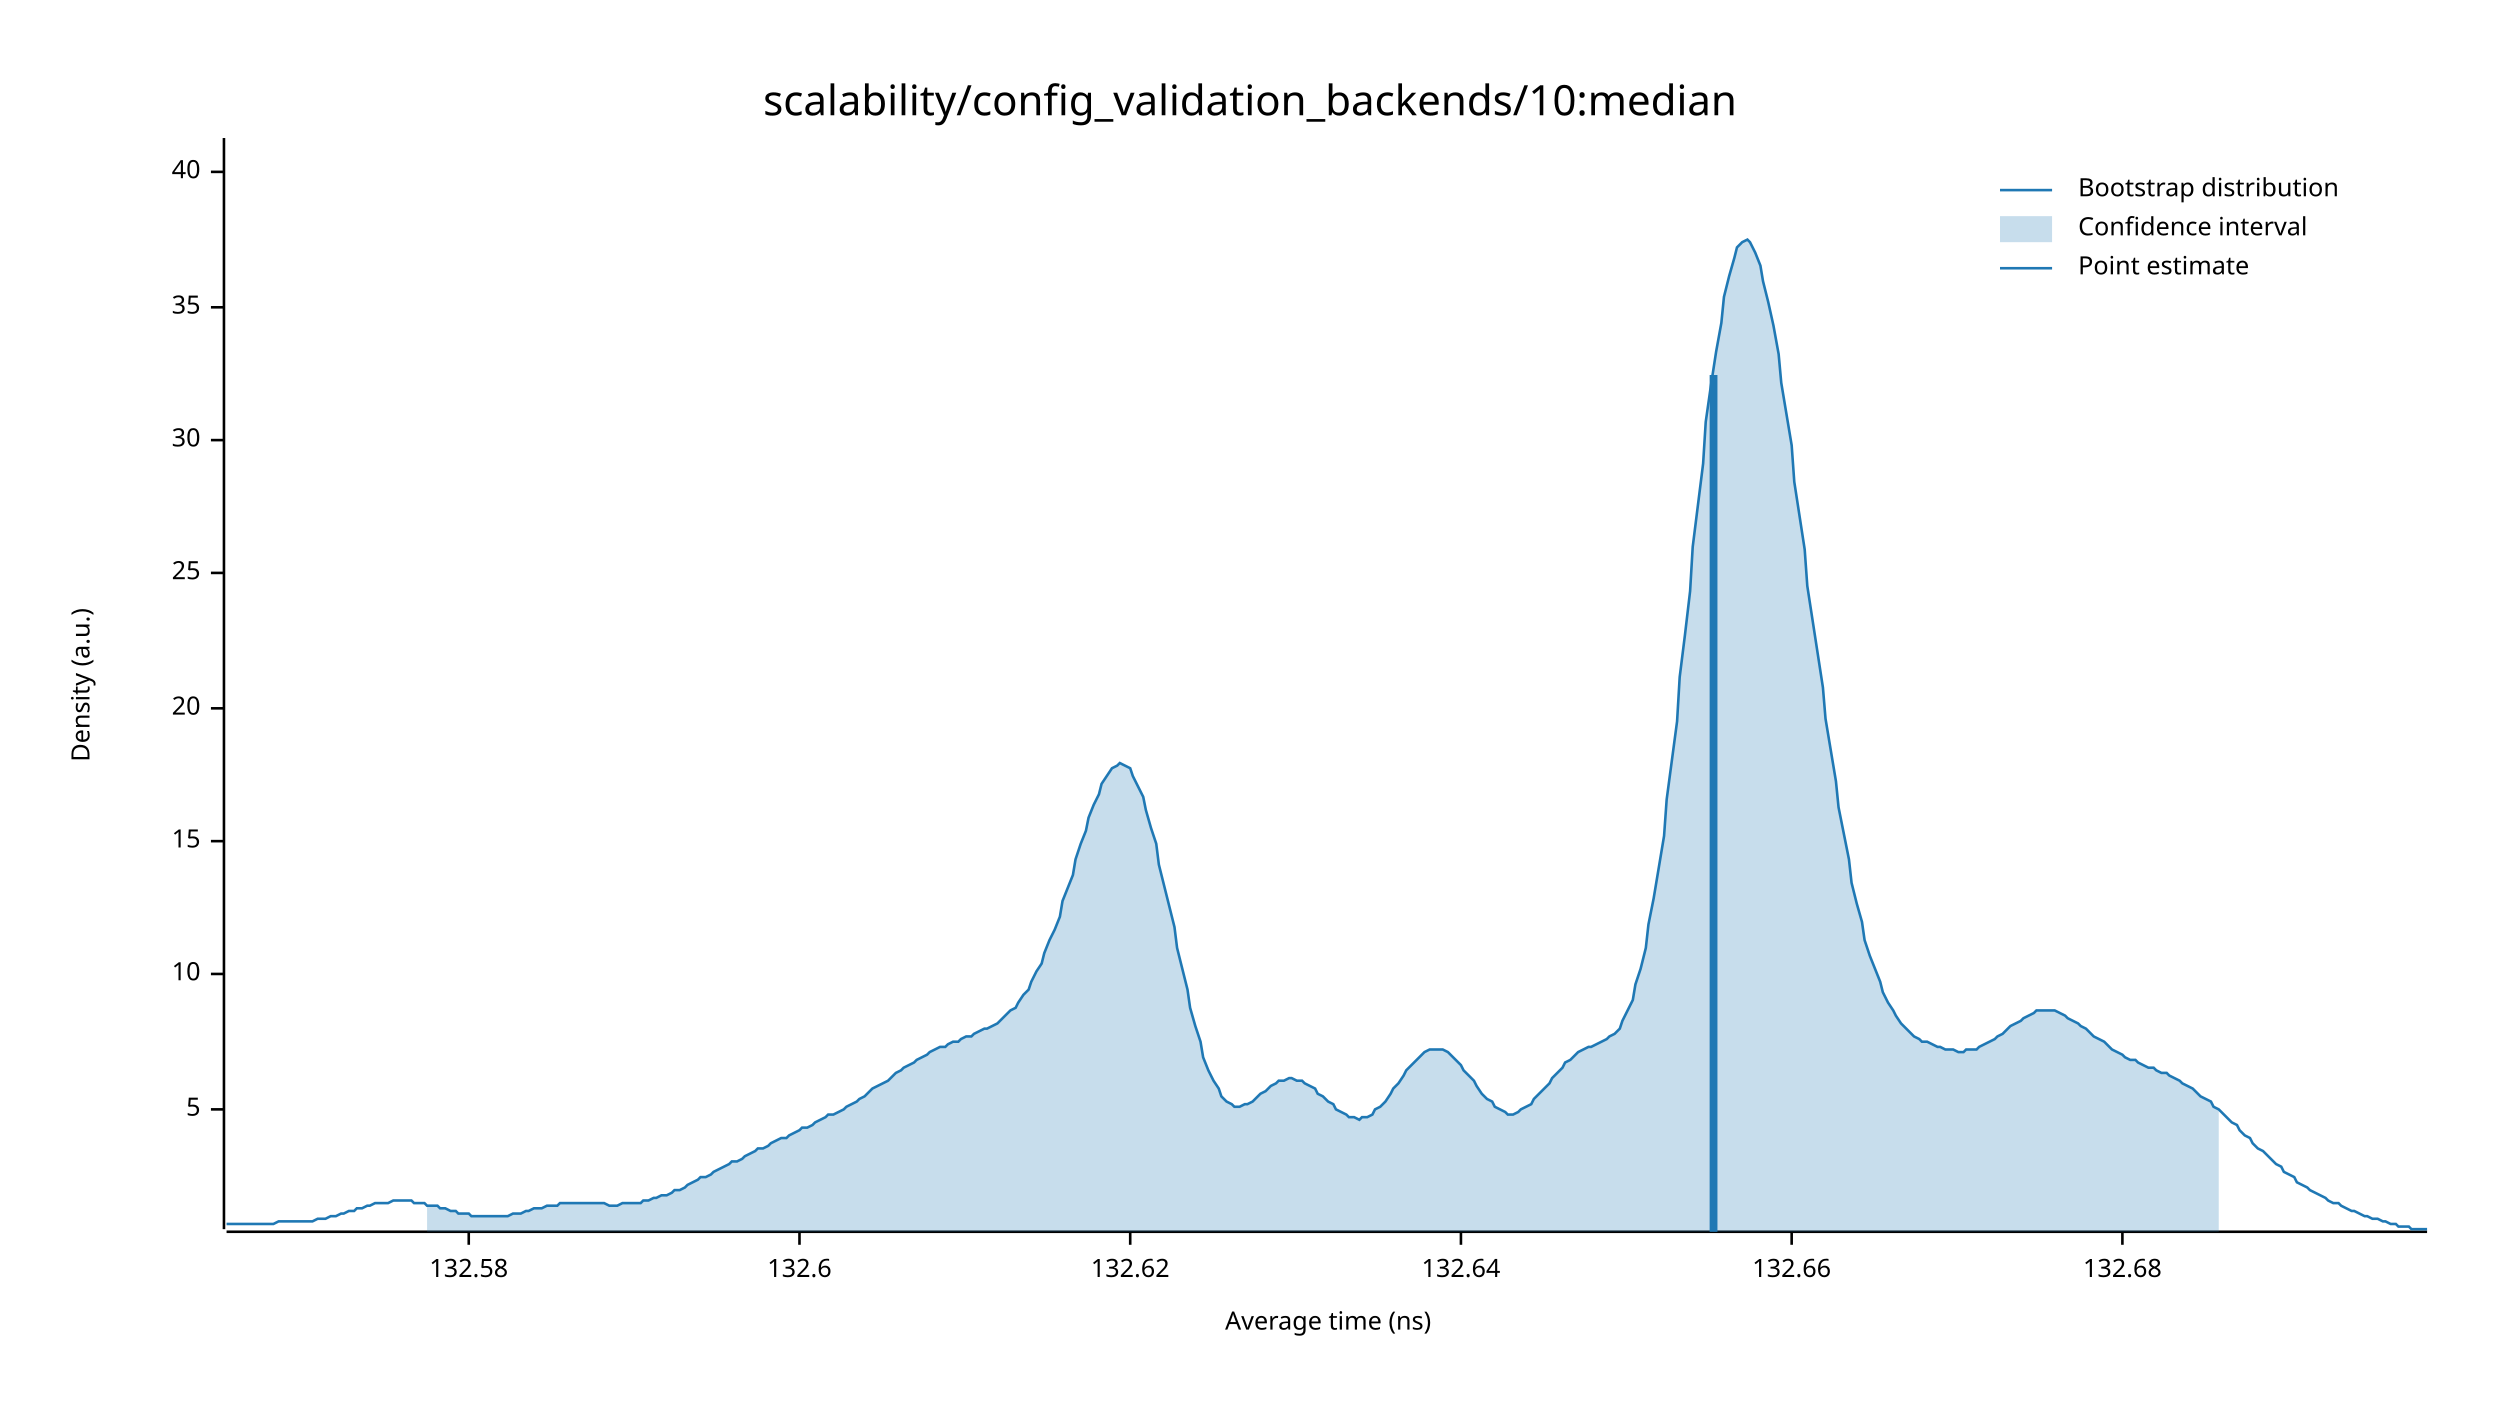
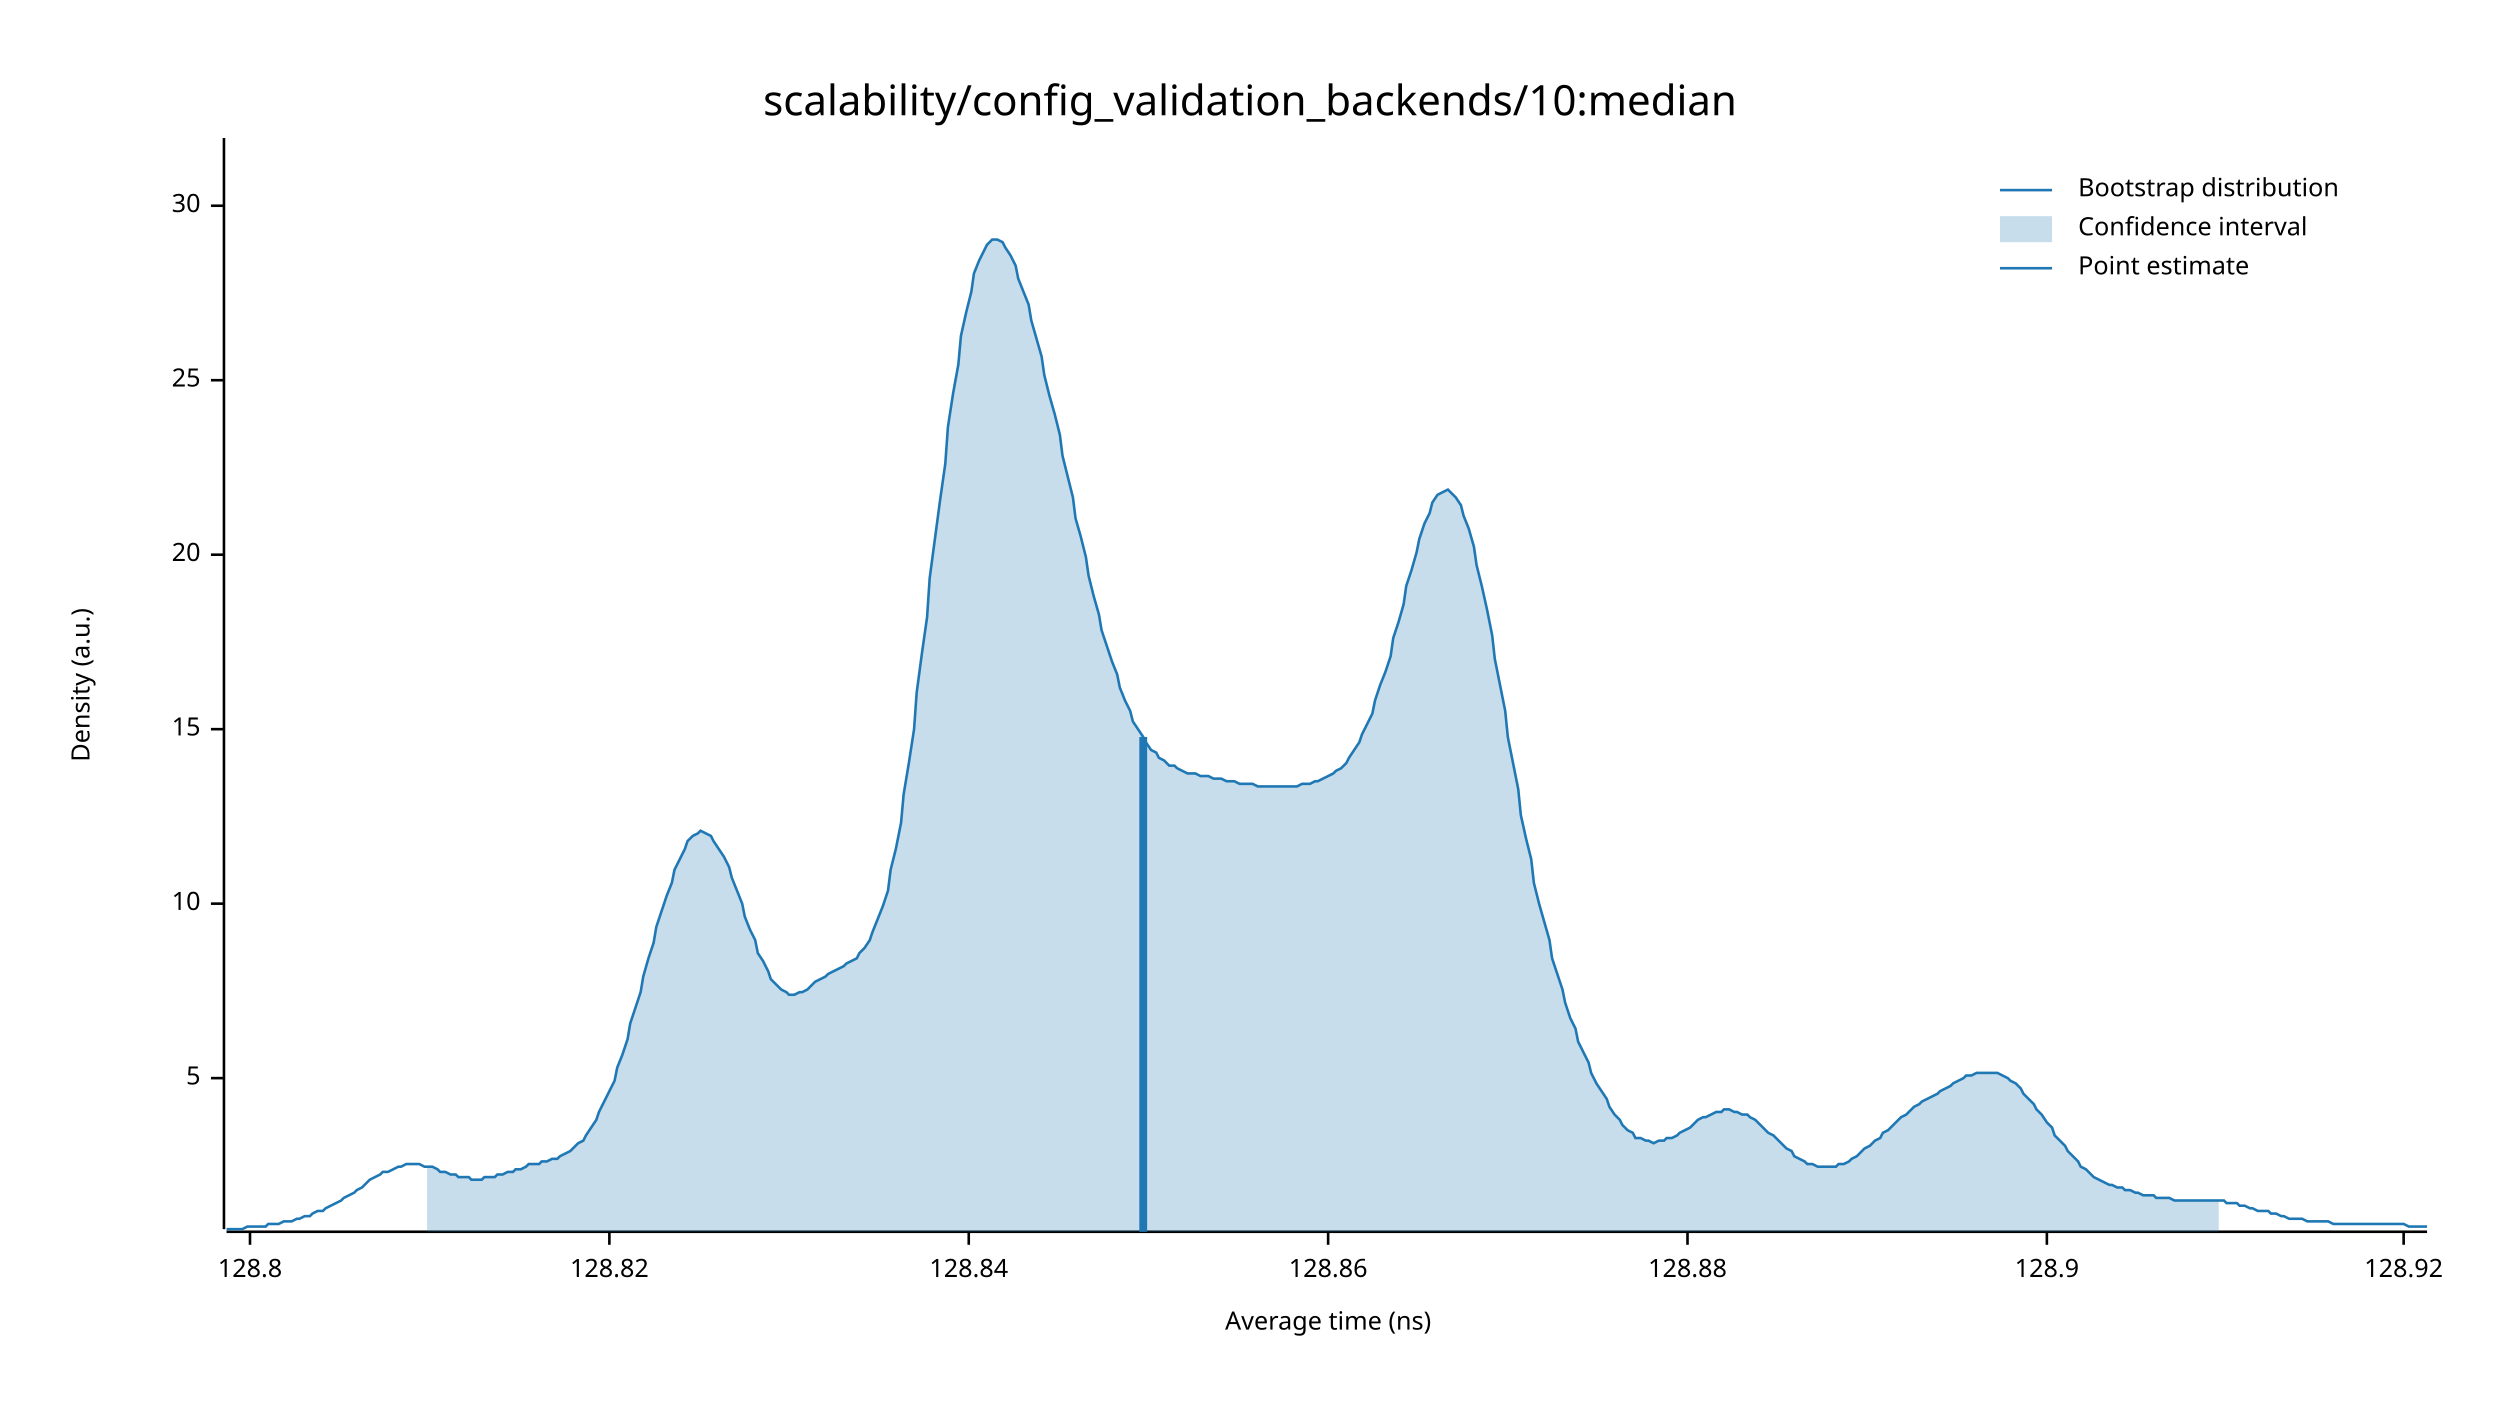
<svg xmlns="http://www.w3.org/2000/svg" width="960" height="540" viewBox="0 0 960 540">
  <text x="480" y="32" dy="0.76em" text-anchor="middle" font-family="sans-serif" font-size="16.129" opacity="1" fill="#000000">
scalability/config_validation_backends/10:median
</text>
  <text x="27" y="263" dy="0.76em" text-anchor="middle" font-family="sans-serif" font-size="9.677" opacity="1" fill="#000000" transform="rotate(270, 27, 263)">
Density (a.u.)
</text>
  <text x="510" y="513" dy="-0.5ex" text-anchor="middle" font-family="sans-serif" font-size="9.677" opacity="1" fill="#000000">
Average time (ns)
</text>
  <polyline fill="none" opacity="1" stroke="#000000" stroke-width="1" points="86,53 86,472 " />
-   <text x="77" y="426" dy="0.5ex" text-anchor="end" font-family="sans-serif" font-size="9.677" opacity="1" fill="#000000">
+   <text x="77" y="414" dy="0.5ex" text-anchor="end" font-family="sans-serif" font-size="9.677" opacity="1" fill="#000000">
5
</text>
-   <polyline fill="none" opacity="1" stroke="#000000" stroke-width="1" points="81,426 86,426 " />
-   <text x="77" y="374" dy="0.5ex" text-anchor="end" font-family="sans-serif" font-size="9.677" opacity="1" fill="#000000">
+   <polyline fill="none" opacity="1" stroke="#000000" stroke-width="1" points="81,414 86,414 " />
+   <text x="77" y="347" dy="0.5ex" text-anchor="end" font-family="sans-serif" font-size="9.677" opacity="1" fill="#000000">
10
</text>
-   <polyline fill="none" opacity="1" stroke="#000000" stroke-width="1" points="81,374 86,374 " />
-   <text x="77" y="323" dy="0.5ex" text-anchor="end" font-family="sans-serif" font-size="9.677" opacity="1" fill="#000000">
+   <polyline fill="none" opacity="1" stroke="#000000" stroke-width="1" points="81,347 86,347 " />
+   <text x="77" y="280" dy="0.5ex" text-anchor="end" font-family="sans-serif" font-size="9.677" opacity="1" fill="#000000">
15
</text>
-   <polyline fill="none" opacity="1" stroke="#000000" stroke-width="1" points="81,323 86,323 " />
-   <text x="77" y="272" dy="0.5ex" text-anchor="end" font-family="sans-serif" font-size="9.677" opacity="1" fill="#000000">
+   <polyline fill="none" opacity="1" stroke="#000000" stroke-width="1" points="81,280 86,280 " />
+   <text x="77" y="213" dy="0.5ex" text-anchor="end" font-family="sans-serif" font-size="9.677" opacity="1" fill="#000000">
20
</text>
-   <polyline fill="none" opacity="1" stroke="#000000" stroke-width="1" points="81,272 86,272 " />
-   <text x="77" y="220" dy="0.5ex" text-anchor="end" font-family="sans-serif" font-size="9.677" opacity="1" fill="#000000">
+   <polyline fill="none" opacity="1" stroke="#000000" stroke-width="1" points="81,213 86,213 " />
+   <text x="77" y="146" dy="0.5ex" text-anchor="end" font-family="sans-serif" font-size="9.677" opacity="1" fill="#000000">
25
</text>
-   <polyline fill="none" opacity="1" stroke="#000000" stroke-width="1" points="81,220 86,220 " />
-   <text x="77" y="169" dy="0.5ex" text-anchor="end" font-family="sans-serif" font-size="9.677" opacity="1" fill="#000000">
+   <polyline fill="none" opacity="1" stroke="#000000" stroke-width="1" points="81,146 86,146 " />
+   <text x="77" y="79" dy="0.5ex" text-anchor="end" font-family="sans-serif" font-size="9.677" opacity="1" fill="#000000">
30
</text>
-   <polyline fill="none" opacity="1" stroke="#000000" stroke-width="1" points="81,169 86,169 " />
-   <text x="77" y="118" dy="0.5ex" text-anchor="end" font-family="sans-serif" font-size="9.677" opacity="1" fill="#000000">
- 35
+   <polyline fill="none" opacity="1" stroke="#000000" stroke-width="1" points="81,79 86,79 " />
+   <polyline fill="none" opacity="1" stroke="#000000" stroke-width="1" points="87,473 932,473 " />
+   <text x="96" y="483" dy="0.76em" text-anchor="middle" font-family="sans-serif" font-size="9.677" opacity="1" fill="#000000">
+ 128.8
</text>
-   <polyline fill="none" opacity="1" stroke="#000000" stroke-width="1" points="81,118 86,118 " />
-   <text x="77" y="66" dy="0.5ex" text-anchor="end" font-family="sans-serif" font-size="9.677" opacity="1" fill="#000000">
- 40
+   <polyline fill="none" opacity="1" stroke="#000000" stroke-width="1" points="96,473 96,478 " />
+   <text x="234" y="483" dy="0.76em" text-anchor="middle" font-family="sans-serif" font-size="9.677" opacity="1" fill="#000000">
+ 128.82
</text>
-   <polyline fill="none" opacity="1" stroke="#000000" stroke-width="1" points="81,66 86,66 " />
-   <polyline fill="none" opacity="1" stroke="#000000" stroke-width="1" points="87,473 932,473 " />
-   <text x="180" y="483" dy="0.76em" text-anchor="middle" font-family="sans-serif" font-size="9.677" opacity="1" fill="#000000">
- 132.58
+   <polyline fill="none" opacity="1" stroke="#000000" stroke-width="1" points="234,473 234,478 " />
+   <text x="372" y="483" dy="0.76em" text-anchor="middle" font-family="sans-serif" font-size="9.677" opacity="1" fill="#000000">
+ 128.84
</text>
-   <polyline fill="none" opacity="1" stroke="#000000" stroke-width="1" points="180,473 180,478 " />
-   <text x="307" y="483" dy="0.76em" text-anchor="middle" font-family="sans-serif" font-size="9.677" opacity="1" fill="#000000">
- 132.6
+   <polyline fill="none" opacity="1" stroke="#000000" stroke-width="1" points="372,473 372,478 " />
+   <text x="510" y="483" dy="0.76em" text-anchor="middle" font-family="sans-serif" font-size="9.677" opacity="1" fill="#000000">
+ 128.86
</text>
-   <polyline fill="none" opacity="1" stroke="#000000" stroke-width="1" points="307,473 307,478 " />
-   <text x="434" y="483" dy="0.76em" text-anchor="middle" font-family="sans-serif" font-size="9.677" opacity="1" fill="#000000">
- 132.62
+   <polyline fill="none" opacity="1" stroke="#000000" stroke-width="1" points="510,473 510,478 " />
+   <text x="648" y="483" dy="0.76em" text-anchor="middle" font-family="sans-serif" font-size="9.677" opacity="1" fill="#000000">
+ 128.88
</text>
-   <polyline fill="none" opacity="1" stroke="#000000" stroke-width="1" points="434,473 434,478 " />
-   <text x="561" y="483" dy="0.76em" text-anchor="middle" font-family="sans-serif" font-size="9.677" opacity="1" fill="#000000">
- 132.64
+   <polyline fill="none" opacity="1" stroke="#000000" stroke-width="1" points="648,473 648,478 " />
+   <text x="786" y="483" dy="0.76em" text-anchor="middle" font-family="sans-serif" font-size="9.677" opacity="1" fill="#000000">
+ 128.9
</text>
-   <polyline fill="none" opacity="1" stroke="#000000" stroke-width="1" points="561,473 561,478 " />
-   <text x="688" y="483" dy="0.76em" text-anchor="middle" font-family="sans-serif" font-size="9.677" opacity="1" fill="#000000">
- 132.66
+   <polyline fill="none" opacity="1" stroke="#000000" stroke-width="1" points="786,473 786,478 " />
+   <text x="923" y="483" dy="0.76em" text-anchor="middle" font-family="sans-serif" font-size="9.677" opacity="1" fill="#000000">
+ 128.92
</text>
-   <polyline fill="none" opacity="1" stroke="#000000" stroke-width="1" points="688,473 688,478 " />
-   <text x="815" y="483" dy="0.76em" text-anchor="middle" font-family="sans-serif" font-size="9.677" opacity="1" fill="#000000">
- 132.68
- </text>
-   <polyline fill="none" opacity="1" stroke="#000000" stroke-width="1" points="815,473 815,478 " />
-   <polyline fill="none" opacity="1" stroke="#1F78B4" stroke-width="1" points="87,470 88,470 90,470 92,470 93,470 95,470 97,470 98,470 100,470 102,470 103,470 105,470 107,469 109,469 110,469 112,469 114,469 115,469 117,469 119,469 120,469 122,468 124,468 125,468 127,467 129,467 131,466 132,466 134,465 136,465 137,464 139,464 141,463 142,463 144,462 146,462 147,462 149,462 151,461 153,461 154,461 156,461 158,461 159,462 161,462 163,462 164,463 166,463 168,463 169,464 171,464 173,465 175,465 176,466 178,466 180,466 181,467 183,467 185,467 186,467 188,467 190,467 191,467 193,467 195,467 197,466 198,466 200,466 202,465 203,465 205,464 207,464 208,464 210,463 212,463 214,463 215,462 217,462 219,462 220,462 222,462 224,462 225,462 227,462 229,462 230,462 232,462 234,463 236,463 237,463 239,462 241,462 242,462 244,462 246,462 247,461 249,461 251,460 252,460 254,459 256,459 258,458 259,457 261,457 263,456 264,455 266,454 268,453 269,452 271,452 273,451 274,450 276,449 278,448 280,447 281,446 283,446 285,445 286,444 288,443 290,442 291,441 293,441 295,440 296,439 298,438 300,437 302,437 303,436 305,435 307,434 308,433 310,433 312,432 313,431 315,430 317,429 318,428 320,428 322,427 324,426 325,425 327,424 329,423 330,422 332,421 334,419 335,418 337,417 339,416 341,415 342,414 344,412 346,411 347,410 349,409 351,408 352,407 354,406 356,405 357,404 359,403 361,402 363,402 364,401 366,400 368,400 369,399 371,398 373,398 374,397 376,396 378,395 379,395 381,394 383,393 385,391 386,390 388,388 390,387 391,385 393,382 395,380 396,377 398,373 400,370 401,366 403,361 405,357 407,352 408,346 410,341 412,336 413,330 415,324 417,319 418,314 420,309 422,305 423,301 425,298 427,295 429,294 430,293 432,294 434,295 435,298 437,302 439,306 440,311 442,318 444,324 445,332 447,340 449,348 451,356 452,364 454,372 456,380 457,387 459,394 461,400 462,406 464,411 466,415 468,418 469,421 471,423 473,424 474,425 476,425 478,424 479,424 481,423 483,421 484,420 486,419 488,417 490,416 491,415 493,415 495,414 496,414 498,415 500,415 501,416 503,417 505,418 506,420 508,421 510,423 512,424 513,426 515,427 517,428 518,429 520,429 522,430 523,429 525,429 527,428 528,426 530,425 532,423 534,420 535,418 537,416 539,413 540,411 542,409 544,407 545,406 547,404 549,403 550,403 552,403 554,403 556,404 557,405 559,407 561,409 562,411 564,413 566,415 567,417 569,420 571,422 573,423 574,425 576,426 578,427 579,428 581,428 583,427 584,426 586,425 588,424 589,422 591,420 593,418 595,416 596,414 598,412 600,410 601,408 603,407 605,405 606,404 608,403 610,402 611,402 613,401 615,400 617,399 618,398 620,397 622,395 623,392 625,388 627,384 628,378 630,372 632,364 633,355 635,345 637,333 639,321 640,307 642,292 644,277 645,260 647,244 649,227 650,210 652,194 654,178 655,162 657,148 659,135 661,124 662,114 664,106 666,99 667,95 669,93 671,92 672,93 674,97 676,102 677,108 679,116 681,125 683,136 684,147 686,159 688,171 689,185 691,198 693,211 694,225 696,238 698,251 700,264 701,276 703,288 705,300 706,310 708,320 710,330 711,339 713,347 715,354 716,361 718,367 720,372 722,377 723,381 725,385 727,388 728,390 730,393 732,395 733,396 735,398 737,399 738,400 740,400 742,401 744,402 745,402 747,403 749,403 750,403 752,404 754,404 755,403 757,403 759,403 760,402 762,401 764,400 766,399 767,398 769,397 771,395 772,394 774,393 776,392 777,391 779,390 781,389 782,388 784,388 786,388 788,388 789,388 791,389 793,390 794,391 796,392 798,393 799,394 801,395 803,397 804,398 806,399 808,400 810,402 811,403 813,404 815,405 816,406 818,407 820,407 821,408 823,409 825,410 827,410 828,411 830,412 832,412 833,413 835,414 837,415 838,416 840,417 842,418 843,419 845,421 847,422 849,423 850,425 852,426 854,428 855,429 857,431 859,432 860,434 862,436 864,437 865,439 867,441 869,442 871,444 872,445 874,447 876,448 877,450 879,451 881,452 882,454 884,455 886,456 887,457 889,458 891,459 893,460 894,461 896,462 898,462 899,463 901,464 903,465 904,465 906,466 908,467 909,467 911,468 913,468 915,469 916,469 918,470 920,470 921,471 923,471 925,471 926,472 928,472 930,472 932,472 " />
-   <polygon opacity="0.25" fill="#1F78B4" points="164,463 166,463 168,463 169,464 171,464 173,465 175,465 176,466 178,466 180,466 181,467 183,467 185,467 186,467 188,467 190,467 191,467 193,467 195,467 197,466 198,466 200,466 202,465 203,465 205,464 207,464 208,464 210,463 212,463 214,463 215,462 217,462 219,462 220,462 222,462 224,462 225,462 227,462 229,462 230,462 232,462 234,463 236,463 237,463 239,462 241,462 242,462 244,462 246,462 247,461 249,461 251,460 252,460 254,459 256,459 258,458 259,457 261,457 263,456 264,455 266,454 268,453 269,452 271,452 273,451 274,450 276,449 278,448 280,447 281,446 283,446 285,445 286,444 288,443 290,442 291,441 293,441 295,440 296,439 298,438 300,437 302,437 303,436 305,435 307,434 308,433 310,433 312,432 313,431 315,430 317,429 318,428 320,428 322,427 324,426 325,425 327,424 329,423 330,422 332,421 334,419 335,418 337,417 339,416 341,415 342,414 344,412 346,411 347,410 349,409 351,408 352,407 354,406 356,405 357,404 359,403 361,402 363,402 364,401 366,400 368,400 369,399 371,398 373,398 374,397 376,396 378,395 379,395 381,394 383,393 385,391 386,390 388,388 390,387 391,385 393,382 395,380 396,377 398,373 400,370 401,366 403,361 405,357 407,352 408,346 410,341 412,336 413,330 415,324 417,319 418,314 420,309 422,305 423,301 425,298 427,295 429,294 430,293 432,294 434,295 435,298 437,302 439,306 440,311 442,318 444,324 445,332 447,340 449,348 451,356 452,364 454,372 456,380 457,387 459,394 461,400 462,406 464,411 466,415 468,418 469,421 471,423 473,424 474,425 476,425 478,424 479,424 481,423 483,421 484,420 486,419 488,417 490,416 491,415 493,415 495,414 496,414 498,415 500,415 501,416 503,417 505,418 506,420 508,421 510,423 512,424 513,426 515,427 517,428 518,429 520,429 522,430 523,429 525,429 527,428 528,426 530,425 532,423 534,420 535,418 537,416 539,413 540,411 542,409 544,407 545,406 547,404 549,403 550,403 552,403 554,403 556,404 557,405 559,407 561,409 562,411 564,413 566,415 567,417 569,420 571,422 573,423 574,425 576,426 578,427 579,428 581,428 583,427 584,426 586,425 588,424 589,422 591,420 593,418 595,416 596,414 598,412 600,410 601,408 603,407 605,405 606,404 608,403 610,402 611,402 613,401 615,400 617,399 618,398 620,397 622,395 623,392 625,388 627,384 628,378 630,372 632,364 633,355 635,345 637,333 639,321 640,307 642,292 644,277 645,260 647,244 649,227 650,210 652,194 654,178 655,162 657,148 659,135 661,124 662,114 664,106 666,99 667,95 669,93 671,92 672,93 674,97 676,102 677,108 679,116 681,125 683,136 684,147 686,159 688,171 689,185 691,198 693,211 694,225 696,238 698,251 700,264 701,276 703,288 705,300 706,310 708,320 710,330 711,339 713,347 715,354 716,361 718,367 720,372 722,377 723,381 725,385 727,388 728,390 730,393 732,395 733,396 735,398 737,399 738,400 740,400 742,401 744,402 745,402 747,403 749,403 750,403 752,404 754,404 755,403 757,403 759,403 760,402 762,401 764,400 766,399 767,398 769,397 771,395 772,394 774,393 776,392 777,391 779,390 781,389 782,388 784,388 786,388 788,388 789,388 791,389 793,390 794,391 796,392 798,393 799,394 801,395 803,397 804,398 806,399 808,400 810,402 811,403 813,404 815,405 816,406 818,407 820,407 821,408 823,409 825,410 827,410 828,411 830,412 832,412 833,413 835,414 837,415 838,416 840,417 842,418 843,419 845,421 847,422 849,423 850,425 852,426 852,473 164,473 " />
-   <polyline fill="none" opacity="1" stroke="#1F78B4" stroke-width="3" points="658,473 658,144 " />
+   <polyline fill="none" opacity="1" stroke="#000000" stroke-width="1" points="923,473 923,478 " />
+   <polyline fill="none" opacity="1" stroke="#1F78B4" stroke-width="1" points="87,472 88,472 90,472 92,472 93,472 95,471 97,471 98,471 100,471 102,471 103,470 105,470 107,470 109,469 110,469 112,469 114,468 115,468 117,467 119,467 120,466 122,465 124,465 125,464 127,463 129,462 131,461 132,460 134,459 136,458 137,457 139,456 141,454 142,453 144,452 146,451 147,450 149,450 151,449 153,448 154,448 156,447 158,447 159,447 161,447 163,448 164,448 166,448 168,449 169,450 171,450 173,451 175,451 176,452 178,452 180,452 181,453 183,453 185,453 186,452 188,452 190,452 191,451 193,451 195,450 197,450 198,449 200,449 202,448 203,447 205,447 207,447 208,446 210,446 212,445 214,445 215,444 217,443 219,442 220,441 222,439 224,438 225,436 227,433 229,430 230,427 232,423 234,419 236,415 237,410 239,405 241,399 242,393 244,387 246,381 247,375 249,368 251,362 252,356 254,350 256,344 258,339 259,334 261,330 263,326 264,323 266,321 268,320 269,319 271,320 273,321 274,323 276,326 278,329 280,333 281,337 283,342 285,347 286,352 288,357 290,361 291,366 293,369 295,373 296,376 298,378 300,380 302,381 303,382 305,382 307,381 308,381 310,380 312,378 313,377 315,376 317,375 318,374 320,373 322,372 324,371 325,370 327,369 329,368 330,366 332,364 334,361 335,358 337,353 339,348 341,342 342,334 344,326 346,316 347,305 349,293 351,280 352,266 354,251 356,237 357,222 359,207 361,192 363,178 364,164 366,151 368,140 369,129 371,120 373,112 374,105 376,100 378,96 379,94 381,92 383,92 385,93 386,95 388,98 390,102 391,107 393,112 395,117 396,123 398,130 400,137 401,144 403,152 405,159 407,167 408,175 410,183 412,191 413,199 415,206 417,214 418,221 420,229 422,236 423,242 425,248 427,254 429,259 430,264 432,269 434,273 435,277 437,280 439,283 440,285 442,288 444,289 445,291 447,292 449,294 451,294 452,295 454,296 456,297 457,297 459,297 461,298 462,298 464,298 466,299 468,299 469,299 471,300 473,300 474,300 476,301 478,301 479,301 481,301 483,302 484,302 486,302 488,302 490,302 491,302 493,302 495,302 496,302 498,302 500,301 501,301 503,301 505,300 506,300 508,299 510,298 512,297 513,296 515,295 517,293 518,291 520,288 522,285 523,282 525,278 527,274 528,269 530,263 532,258 534,252 535,245 537,239 539,232 540,225 542,219 544,212 545,207 547,201 549,197 550,193 552,190 554,189 556,188 557,189 559,191 561,194 562,198 564,203 566,210 567,217 569,225 571,234 573,244 574,253 576,263 578,273 579,283 581,293 583,303 584,313 586,322 588,330 589,339 591,347 593,354 595,361 596,368 598,374 600,380 601,385 603,391 605,395 606,400 608,404 610,408 611,412 613,416 615,419 617,422 618,425 620,428 622,430 623,432 625,434 627,435 628,437 630,437 632,438 633,438 635,439 637,438 639,438 640,437 642,437 644,436 645,435 647,434 649,433 650,432 652,430 654,429 655,429 657,428 659,427 661,427 662,426 664,426 666,427 667,427 669,428 671,428 672,429 674,430 676,432 677,433 679,435 681,436 683,438 684,439 686,441 688,442 689,444 691,445 693,446 694,447 696,447 698,448 700,448 701,448 703,448 705,448 706,447 708,447 710,446 711,445 713,444 715,442 716,441 718,440 720,438 722,437 723,435 725,434 727,432 728,431 730,429 732,428 733,427 735,425 737,424 738,423 740,422 742,421 744,420 745,419 747,418 749,417 750,416 752,415 754,414 755,413 757,413 759,412 760,412 762,412 764,412 766,412 767,412 769,413 771,414 772,415 774,416 776,418 777,420 779,422 781,424 782,426 784,428 786,431 788,433 789,436 791,438 793,440 794,442 796,444 798,446 799,448 801,449 803,451 804,452 806,453 808,454 810,455 811,455 813,456 815,456 816,457 818,457 820,458 821,458 823,459 825,459 827,459 828,460 830,460 832,460 833,460 835,461 837,461 838,461 840,461 842,461 843,461 845,461 847,461 849,461 850,461 852,461 854,461 855,462 857,462 859,462 860,463 862,463 864,464 865,464 867,465 869,465 871,465 872,466 874,466 876,467 877,467 879,468 881,468 882,468 884,468 886,469 887,469 889,469 891,469 893,469 894,469 896,470 898,470 899,470 901,470 903,470 904,470 906,470 908,470 909,470 911,470 913,470 915,470 916,470 918,470 920,470 921,470 923,470 925,471 926,471 928,471 930,471 932,471 " />
+   <polygon opacity="0.25" fill="#1F78B4" points="164,448 166,448 168,449 169,450 171,450 173,451 175,451 176,452 178,452 180,452 181,453 183,453 185,453 186,452 188,452 190,452 191,451 193,451 195,450 197,450 198,449 200,449 202,448 203,447 205,447 207,447 208,446 210,446 212,445 214,445 215,444 217,443 219,442 220,441 222,439 224,438 225,436 227,433 229,430 230,427 232,423 234,419 236,415 237,410 239,405 241,399 242,393 244,387 246,381 247,375 249,368 251,362 252,356 254,350 256,344 258,339 259,334 261,330 263,326 264,323 266,321 268,320 269,319 271,320 273,321 274,323 276,326 278,329 280,333 281,337 283,342 285,347 286,352 288,357 290,361 291,366 293,369 295,373 296,376 298,378 300,380 302,381 303,382 305,382 307,381 308,381 310,380 312,378 313,377 315,376 317,375 318,374 320,373 322,372 324,371 325,370 327,369 329,368 330,366 332,364 334,361 335,358 337,353 339,348 341,342 342,334 344,326 346,316 347,305 349,293 351,280 352,266 354,251 356,237 357,222 359,207 361,192 363,178 364,164 366,151 368,140 369,129 371,120 373,112 374,105 376,100 378,96 379,94 381,92 383,92 385,93 386,95 388,98 390,102 391,107 393,112 395,117 396,123 398,130 400,137 401,144 403,152 405,159 407,167 408,175 410,183 412,191 413,199 415,206 417,214 418,221 420,229 422,236 423,242 425,248 427,254 429,259 430,264 432,269 434,273 435,277 437,280 439,283 440,285 442,288 444,289 445,291 447,292 449,294 451,294 452,295 454,296 456,297 457,297 459,297 461,298 462,298 464,298 466,299 468,299 469,299 471,300 473,300 474,300 476,301 478,301 479,301 481,301 483,302 484,302 486,302 488,302 490,302 491,302 493,302 495,302 496,302 498,302 500,301 501,301 503,301 505,300 506,300 508,299 510,298 512,297 513,296 515,295 517,293 518,291 520,288 522,285 523,282 525,278 527,274 528,269 530,263 532,258 534,252 535,245 537,239 539,232 540,225 542,219 544,212 545,207 547,201 549,197 550,193 552,190 554,189 556,188 557,189 559,191 561,194 562,198 564,203 566,210 567,217 569,225 571,234 573,244 574,253 576,263 578,273 579,283 581,293 583,303 584,313 586,322 588,330 589,339 591,347 593,354 595,361 596,368 598,374 600,380 601,385 603,391 605,395 606,400 608,404 610,408 611,412 613,416 615,419 617,422 618,425 620,428 622,430 623,432 625,434 627,435 628,437 630,437 632,438 633,438 635,439 637,438 639,438 640,437 642,437 644,436 645,435 647,434 649,433 650,432 652,430 654,429 655,429 657,428 659,427 661,427 662,426 664,426 666,427 667,427 669,428 671,428 672,429 674,430 676,432 677,433 679,435 681,436 683,438 684,439 686,441 688,442 689,444 691,445 693,446 694,447 696,447 698,448 700,448 701,448 703,448 705,448 706,447 708,447 710,446 711,445 713,444 715,442 716,441 718,440 720,438 722,437 723,435 725,434 727,432 728,431 730,429 732,428 733,427 735,425 737,424 738,423 740,422 742,421 744,420 745,419 747,418 749,417 750,416 752,415 754,414 755,413 757,413 759,412 760,412 762,412 764,412 766,412 767,412 769,413 771,414 772,415 774,416 776,418 777,420 779,422 781,424 782,426 784,428 786,431 788,433 789,436 791,438 793,440 794,442 796,444 798,446 799,448 801,449 803,451 804,452 806,453 808,454 810,455 811,455 813,456 815,456 816,457 818,457 820,458 821,458 823,459 825,459 827,459 828,460 830,460 832,460 833,460 835,461 837,461 838,461 840,461 842,461 843,461 845,461 847,461 849,461 850,461 852,461 852,473 164,473 " />
+   <polyline fill="none" opacity="1" stroke="#1F78B4" stroke-width="3" points="439,473 439,283 " />
  <text x="798" y="68" dy="0.76em" text-anchor="start" font-family="sans-serif" font-size="9.677" opacity="1" fill="#000000">
Bootstrap distribution
</text>
  <text x="798" y="83" dy="0.76em" text-anchor="start" font-family="sans-serif" font-size="9.677" opacity="1" fill="#000000">
Confidence interval
</text>
  <text x="798" y="98" dy="0.76em" text-anchor="start" font-family="sans-serif" font-size="9.677" opacity="1" fill="#000000">
Point estimate
</text>
  <polyline fill="none" opacity="1" stroke="#1F78B4" stroke-width="1" points="768,73 788,73 " />
  <rect x="768" y="83" width="20" height="10" opacity="0.25" fill="#1F78B4" stroke="none" />
  <polyline fill="none" opacity="1" stroke="#1F78B4" stroke-width="1" points="768,103 788,103 " />
</svg>
